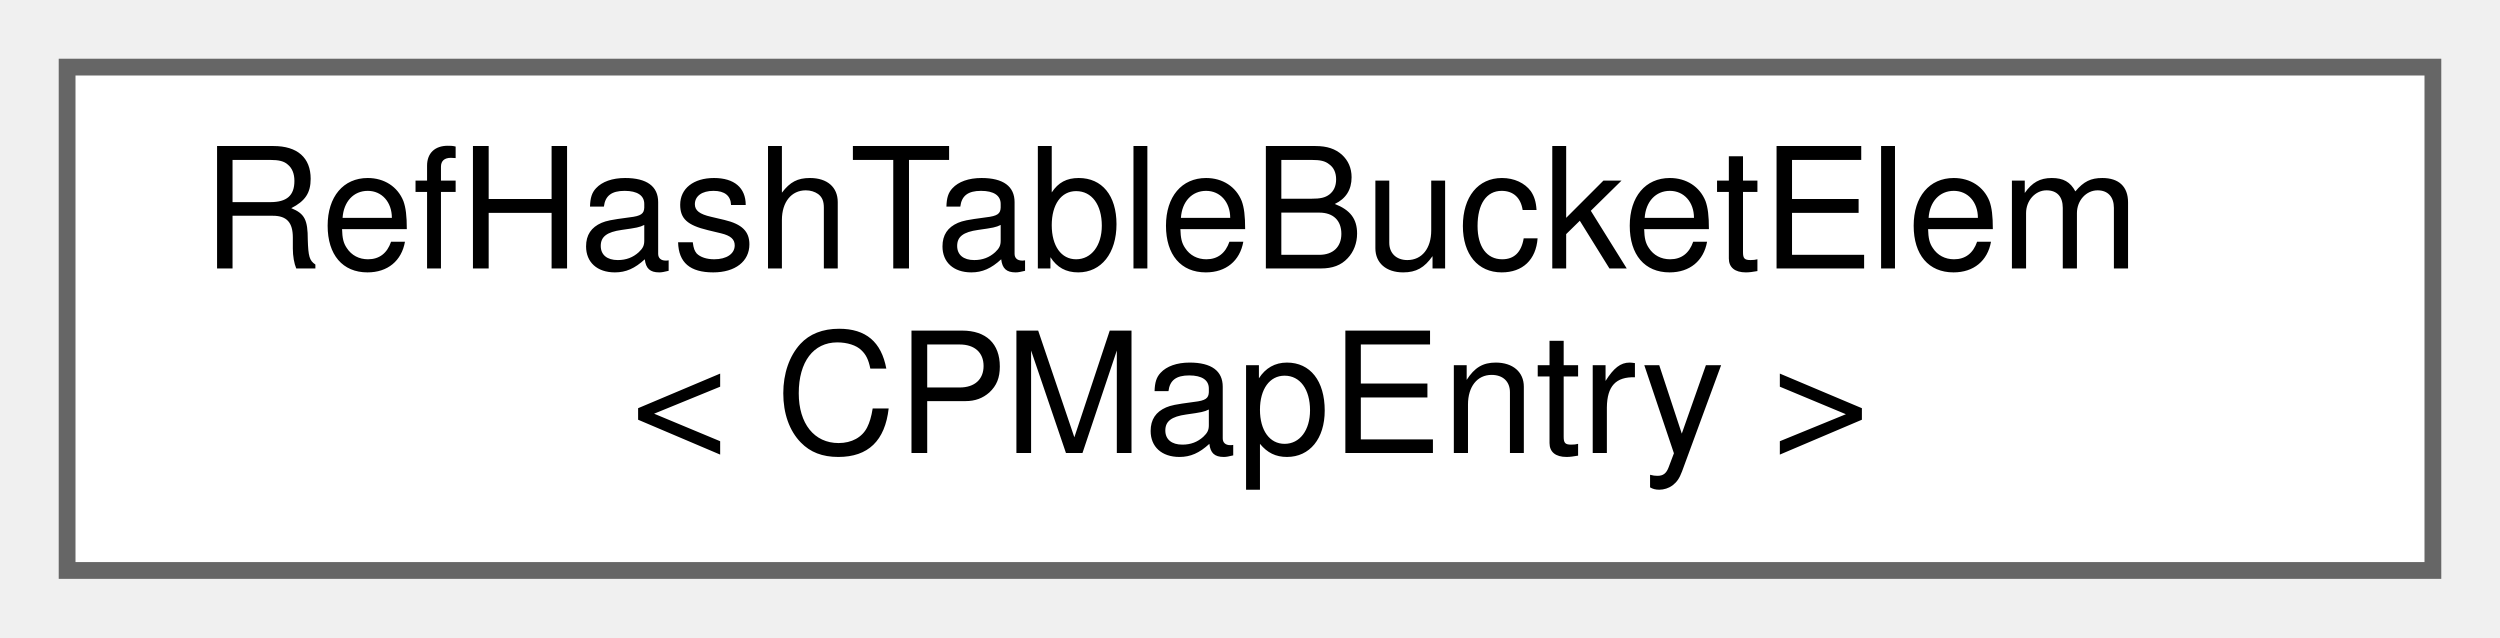
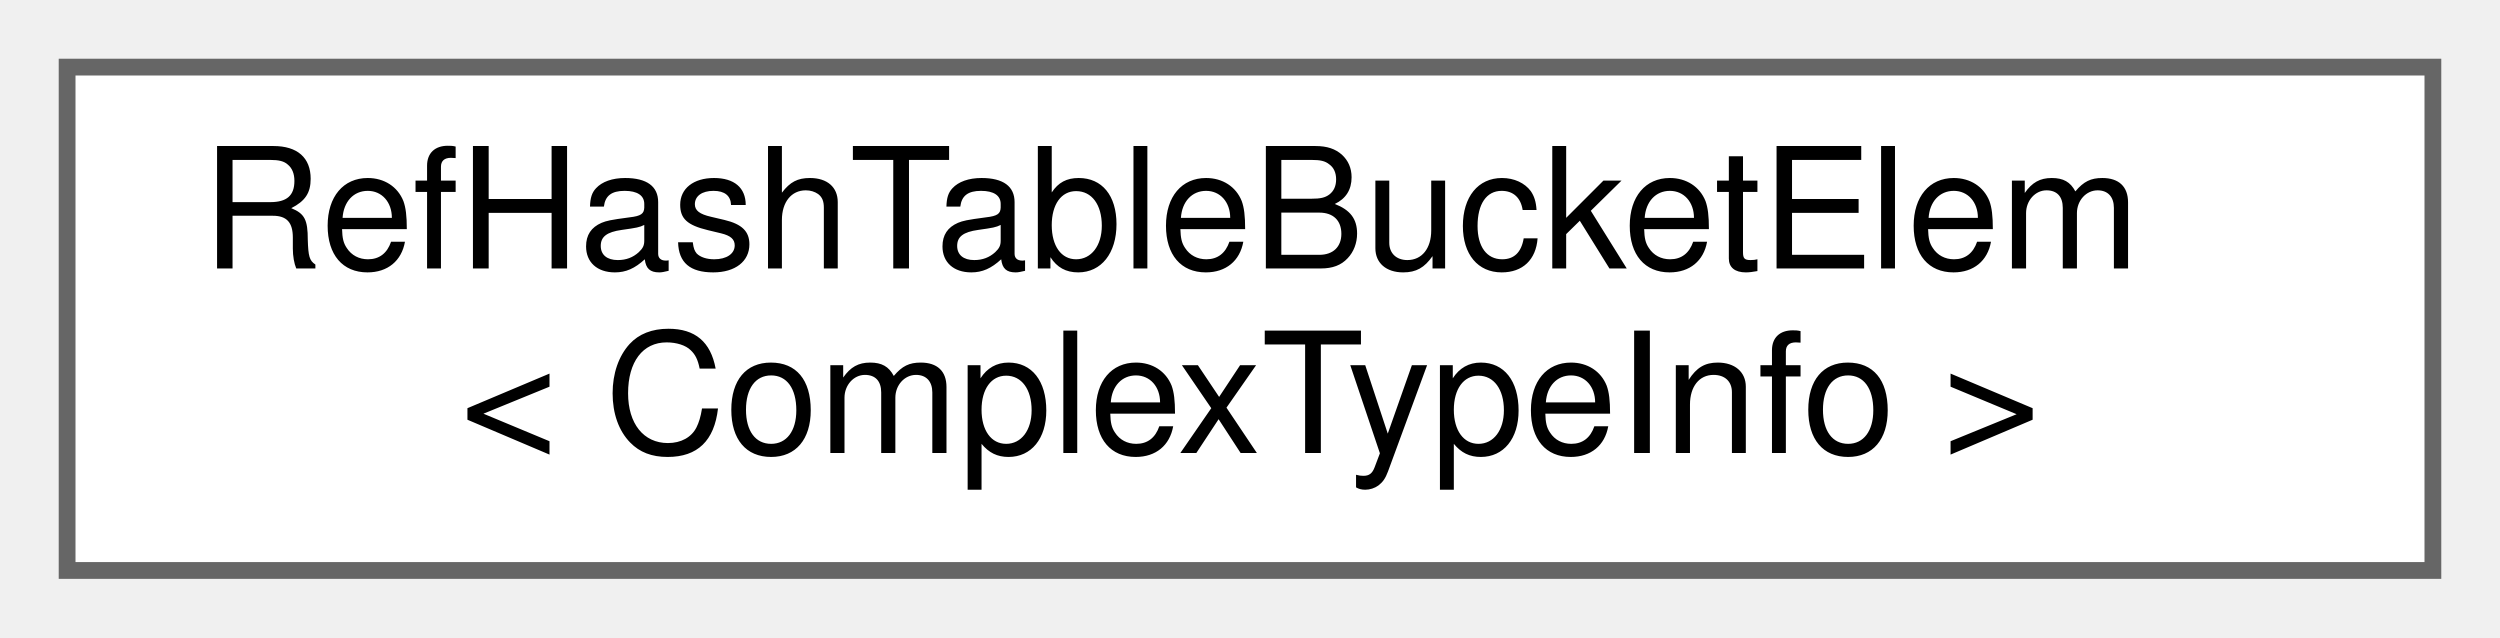
<svg xmlns="http://www.w3.org/2000/svg" xmlns:xlink="http://www.w3.org/1999/xlink" width="149pt" height="38pt" viewBox="0.00 0.00 149.00 38.00">
  <g id="graph0" class="graph" transform="scale(1 1) rotate(0) translate(4 34)">
    <g id="node1" class="node">
      <g id="a_node1">
        <a xlink:href="df/ddb/structRefHashTableBucketElem.html" target="_top" xlink:title=" ">
          <polygon fill="white" stroke="#666666" points="141,-30 0,-30 0,0 141,0 141,-30" />
          <text text-anchor="start" x="8" y="-18" font-family="Helvetica,sans-Serif" font-size="10.00">RefHashTableBucketElem</text>
-           <text text-anchor="middle" x="70.5" y="-7" font-family="Helvetica,sans-Serif" font-size="10.00">&lt; CPMapEntry &gt;</text>
+           <text text-anchor="middle" x="70.5" y="-7" font-family="Helvetica,sans-Serif" font-size="10.00">&lt; ComplexTypeInfo &gt;</text>
        </a>
      </g>
    </g>
  </g>
</svg>
